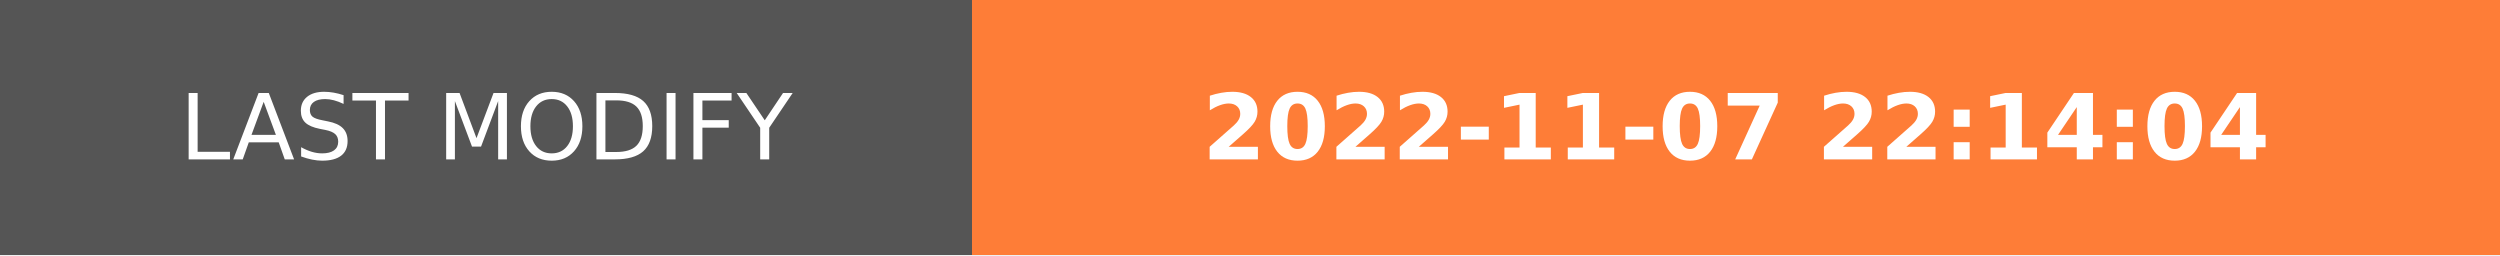
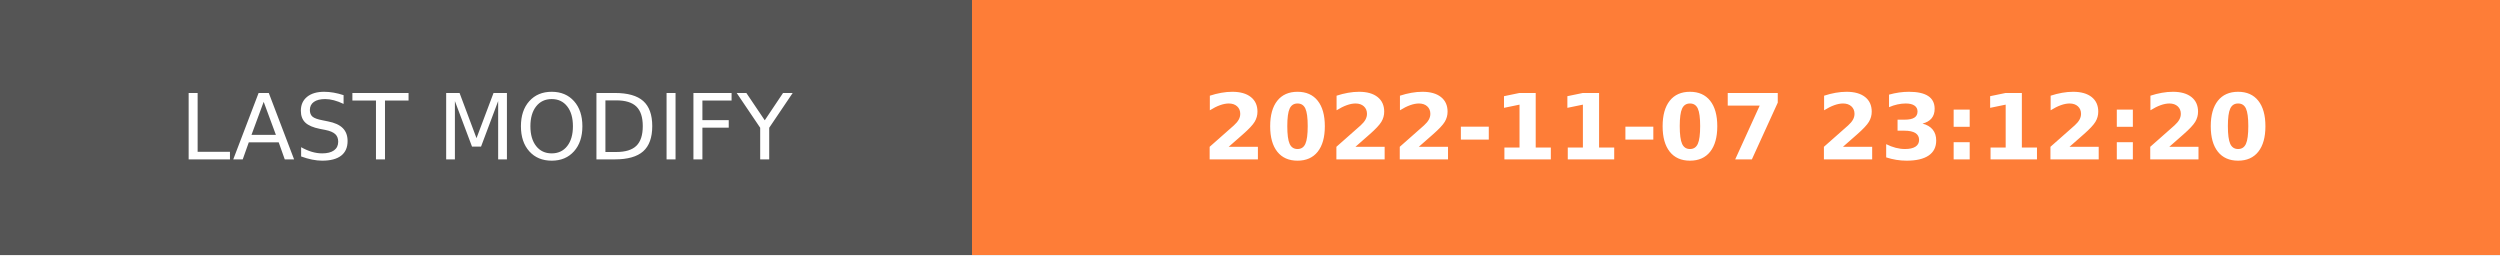
- <svg xmlns="http://www.w3.org/2000/svg" width="274.5" height="28" role="img" aria-label="LAST MODIFY: 2022-11-07 22:14:04">
+ <svg xmlns="http://www.w3.org/2000/svg" width="274.5" height="28" role="img" aria-label="LAST MODIFY: 2022-11-07 23:12:20">
  <g shape-rendering="crispEdges">
    <rect width="106.75" height="28" fill="#555" />
    <rect x="106.75" width="167.75" height="28" fill="#fe7d37" />
  </g>
  <g fill="#fff" text-anchor="middle" font-family="Verdana,Geneva,DejaVu Sans,sans-serif" text-rendering="geometricPrecision" font-size="100">
    <text transform="scale(.1)" x="533.75" y="175" textLength="827.5" fill="#fff">LAST MODIFY</text>
-     <text transform="scale(.1)" x="1906.25" y="175" textLength="1437.5" fill="#fff" font-weight="bold">2022-11-07 22:14:04</text>
+     <text transform="scale(.1)" x="1906.25" y="175" textLength="1437.5" fill="#fff" font-weight="bold">2022-11-07 23:12:20</text>
  </g>
</svg>
